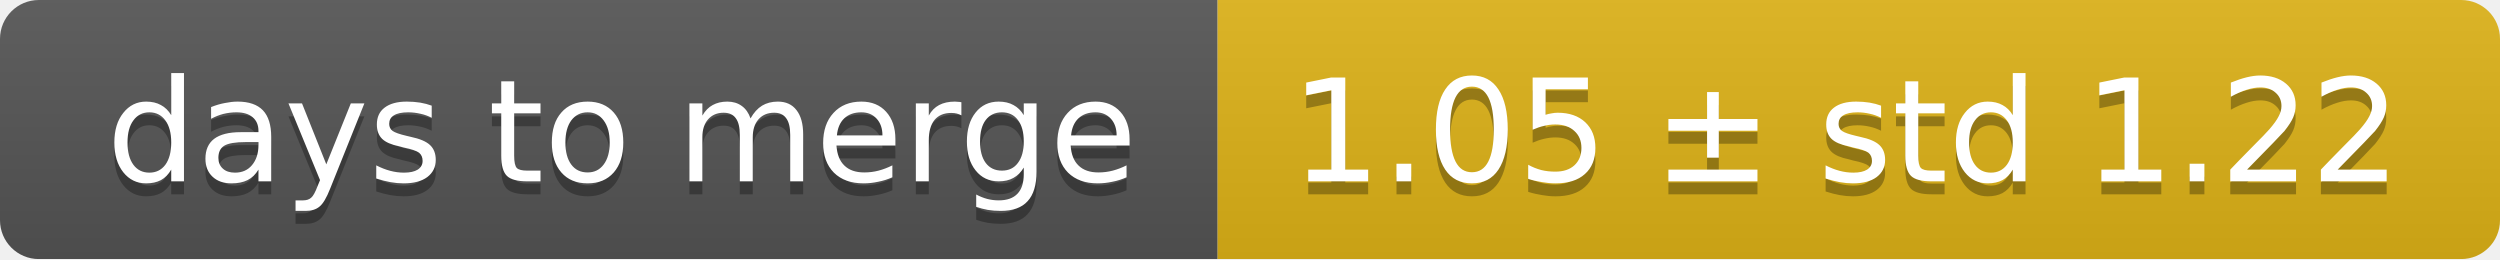
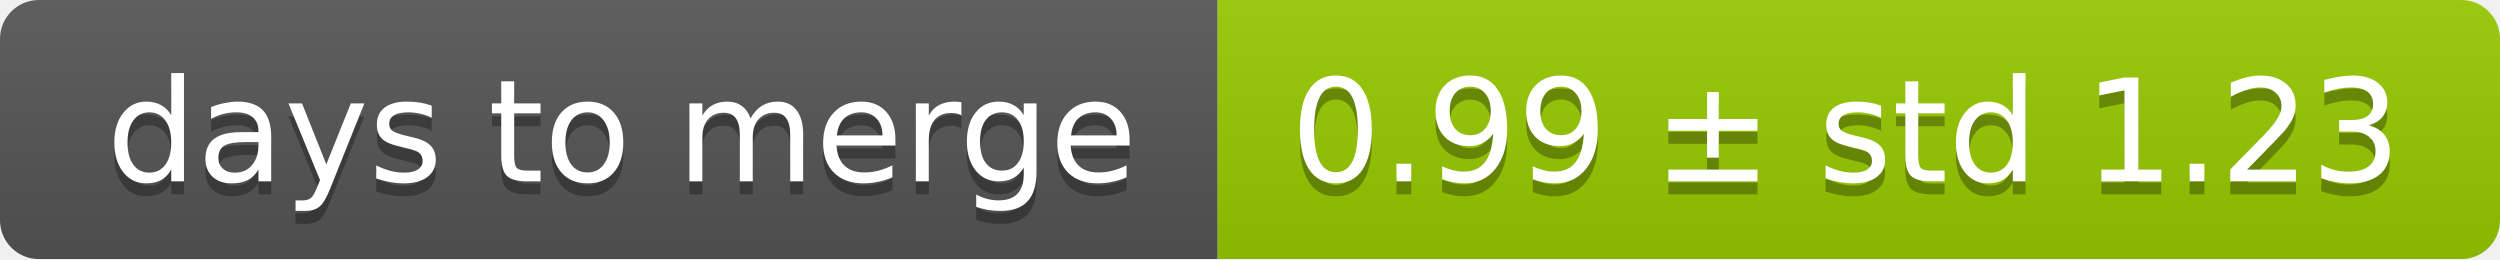
<svg xmlns="http://www.w3.org/2000/svg" width="193" height="20">
  <linearGradient id="smooth" x2="0" y2="100%">
    <stop offset="0" stop-color="#bbb" stop-opacity=".1" />
    <stop offset="1" stop-opacity=".1" />
  </linearGradient>
  <mask id="round">
    <rect width="193" height="20" rx="3" fill="#fff" />
  </mask>
  <g mask="url(#round)">
    <rect width="94" height="20" fill="#555" />
-     <rect x="94" width="99" height="20" fill="#dfb317" />
+     <rect x="94" width="99" height="20" fill="#97ca00" />
    <rect width="193" height="20" fill="url(#smooth)" />
  </g>
  <g fill="#fff" text-anchor="middle" font-family="DejaVu Sans,Verdana,Geneva,sans-serif" font-size="11">
    <text x="48" y="15" fill="#010101" fill-opacity=".3">days to merge</text>
    <text x="48" y="14">days to merge</text>
-     <text x="142.5" y="15" fill="#010101" fill-opacity=".3">1.05 ± std 1.22</text>
-     <text x="142.5" y="14">1.05 ± std 1.22</text>
+     <text x="142.5" y="15" fill="#010101" fill-opacity=".3">0.99 ± std 1.23</text>
+     <text x="142.5" y="14">0.99 ± std 1.23</text>
  </g>
</svg>
